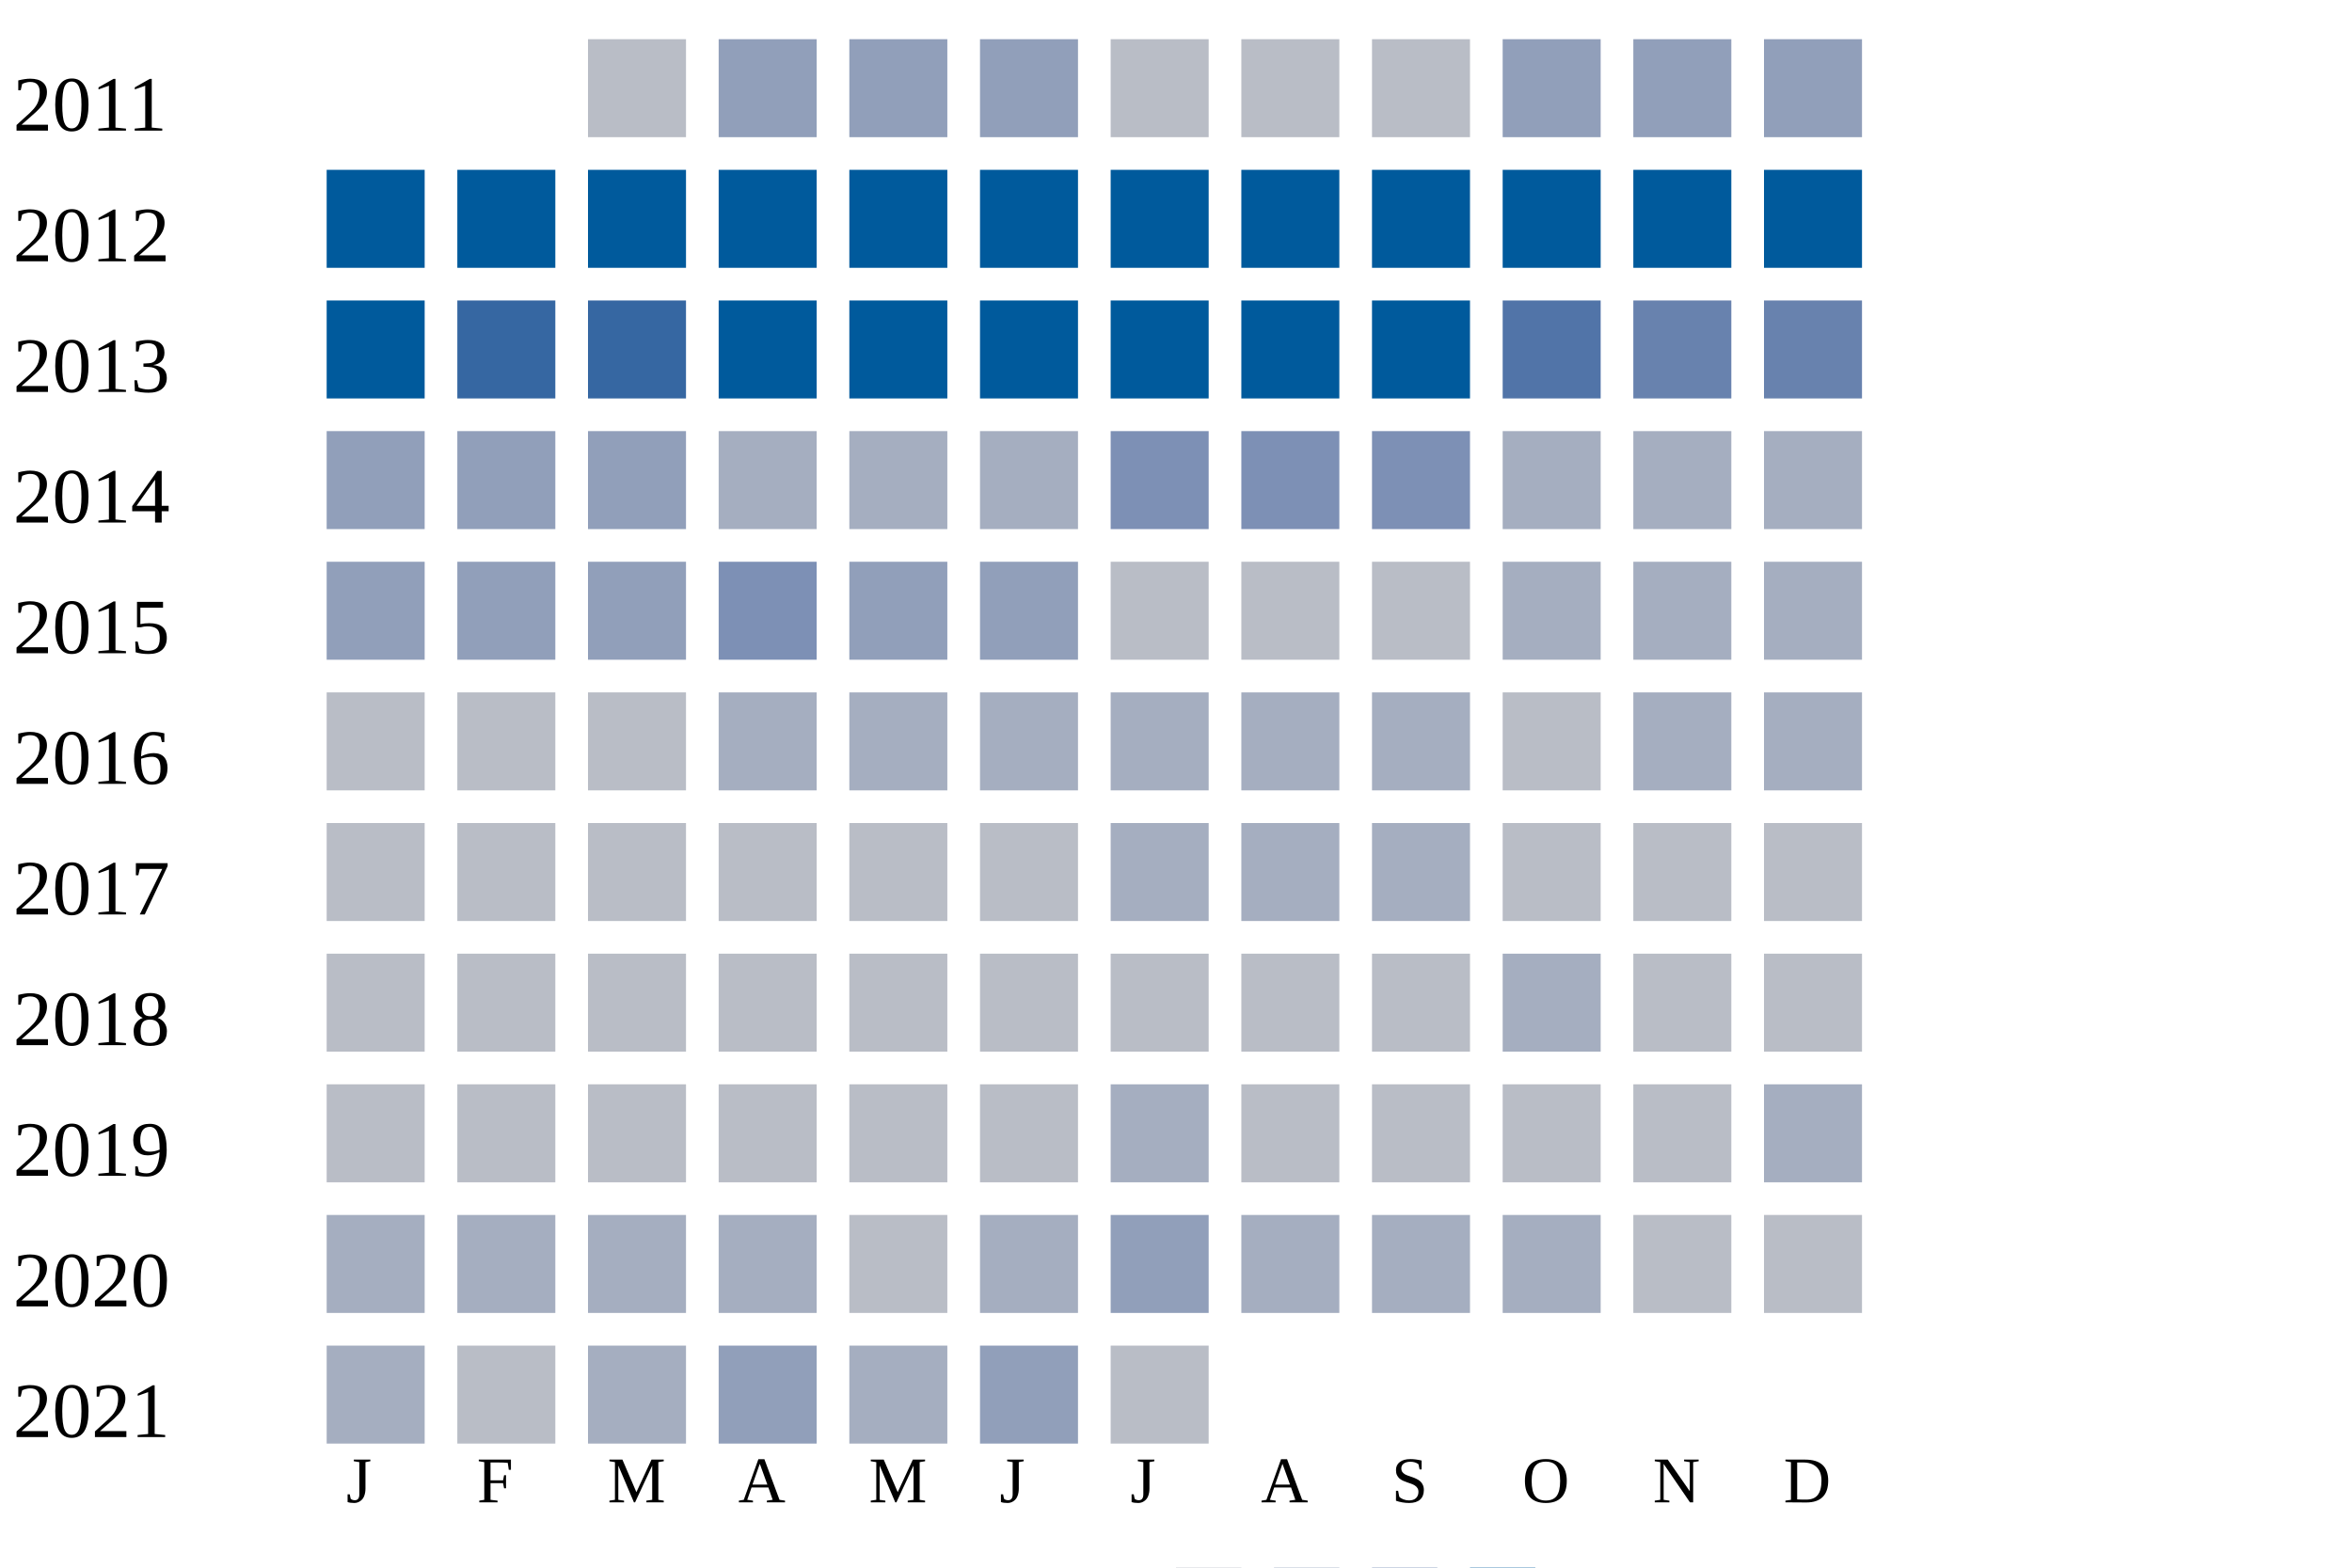
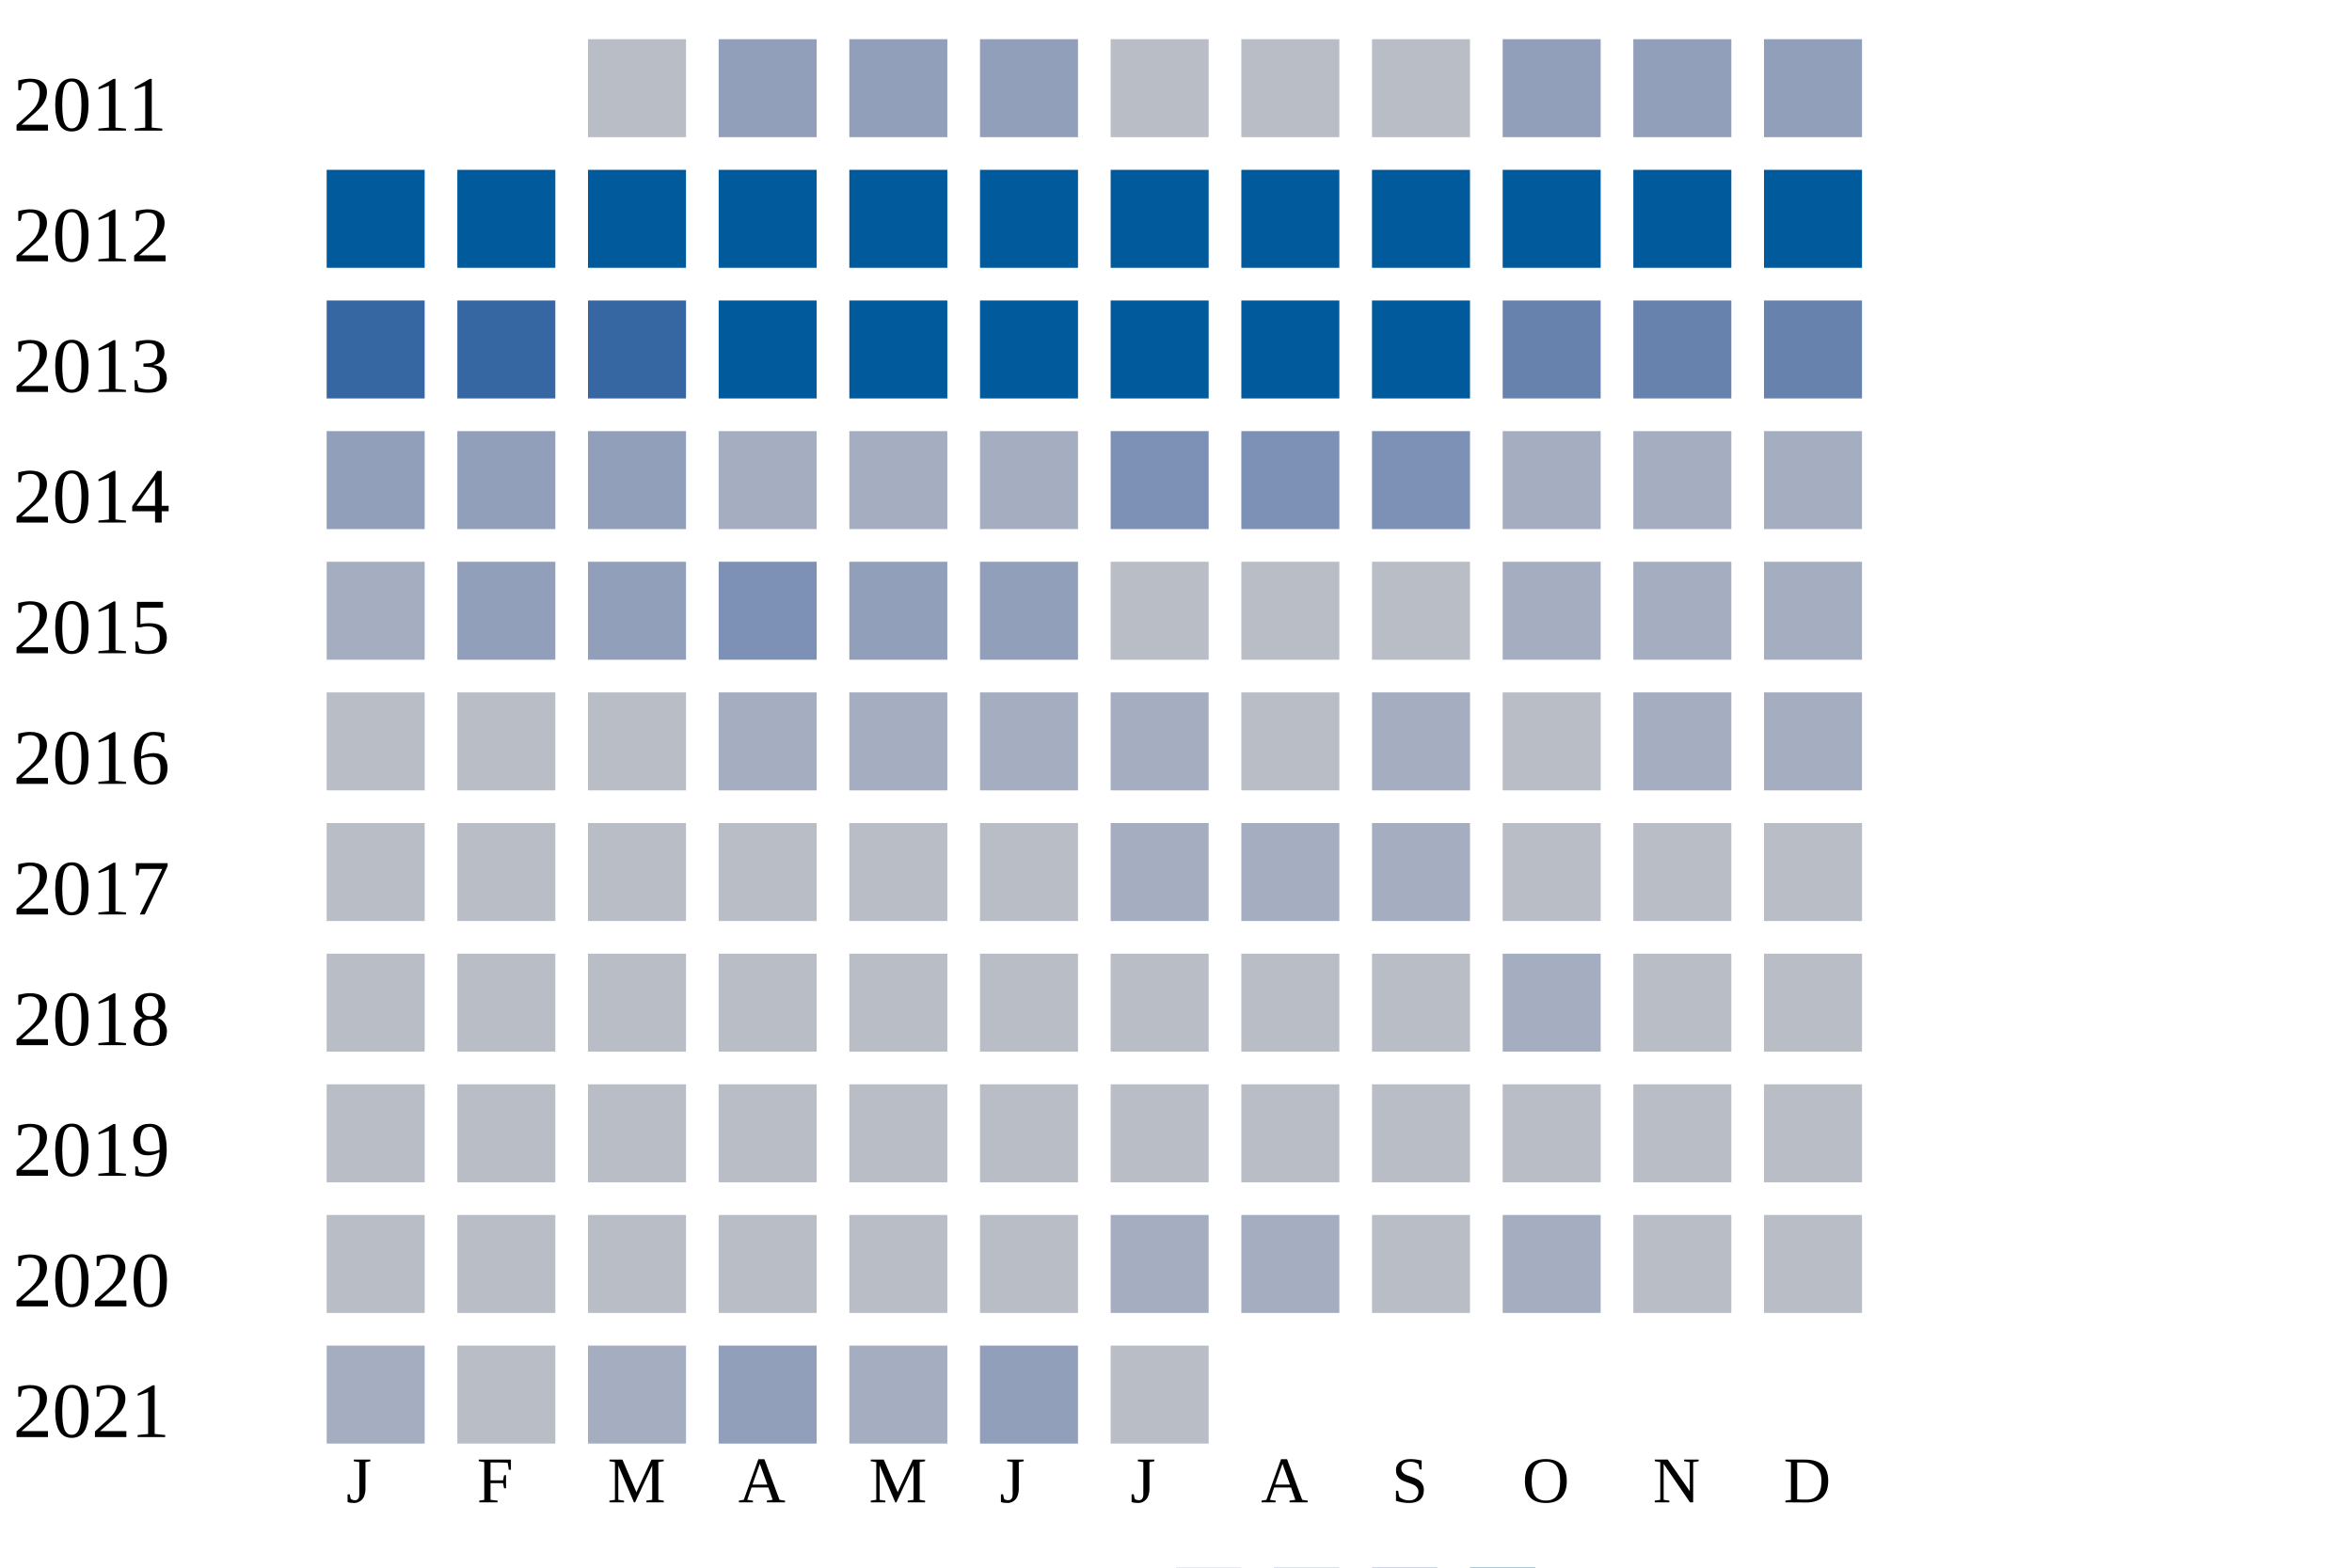
<svg xmlns="http://www.w3.org/2000/svg" width="360" height="240">
  <g transform="translate(0 0)">
    <text x="2" y="20">2011</text>
    <rect x="90" y="6" width="15" height="15" fill="#b9bdc6" />
    <rect x="110" y="6" width="15" height="15" fill="#919fba" />
    <rect x="130" y="6" width="15" height="15" fill="#919fba" />
    <rect x="150" y="6" width="15" height="15" fill="#919fba" />
    <rect x="170" y="6" width="15" height="15" fill="#b9bdc6" />
    <rect x="190" y="6" width="15" height="15" fill="#b9bdc6" />
    <rect x="210" y="6" width="15" height="15" fill="#b9bdc6" />
    <rect x="230" y="6" width="15" height="15" fill="#919fba" />
    <rect x="250" y="6" width="15" height="15" fill="#919fba" />
    <rect x="270" y="6" width="15" height="15" fill="#919fba" />
  </g>
  <g transform="translate(0 20)">
    <text x="2" y="20">2012</text>
    <rect x="50" y="6" width="15" height="15" fill="#005a9c" />
    <rect x="70" y="6" width="15" height="15" fill="#005a9c" />
    <rect x="90" y="6" width="15" height="15" fill="#005a9c" />
    <rect x="110" y="6" width="15" height="15" fill="#005a9c" />
    <rect x="130" y="6" width="15" height="15" fill="#005a9c" />
    <rect x="150" y="6" width="15" height="15" fill="#005a9c" />
    <rect x="170" y="6" width="15" height="15" fill="#005a9c" />
    <rect x="190" y="6" width="15" height="15" fill="#005a9c" />
    <rect x="210" y="6" width="15" height="15" fill="#005a9c" />
    <rect x="230" y="6" width="15" height="15" fill="#005a9c" />
    <rect x="250" y="6" width="15" height="15" fill="#005a9c" />
    <rect x="270" y="6" width="15" height="15" fill="#005a9c" />
  </g>
  <g transform="translate(0 40)">
    <text x="2" y="20">2013</text>
-     <rect x="50" y="6" width="15" height="15" fill="#005a9c" />
+     <rect x="50" y="6" width="15" height="15" fill="#3667a2" />
    <rect x="70" y="6" width="15" height="15" fill="#3667a2" />
    <rect x="90" y="6" width="15" height="15" fill="#3667a2" />
    <rect x="110" y="6" width="15" height="15" fill="#005a9c" />
    <rect x="130" y="6" width="15" height="15" fill="#005a9c" />
    <rect x="150" y="6" width="15" height="15" fill="#005a9c" />
    <rect x="170" y="6" width="15" height="15" fill="#005a9c" />
    <rect x="190" y="6" width="15" height="15" fill="#005a9c" />
    <rect x="210" y="6" width="15" height="15" fill="#005a9c" />
-     <rect x="230" y="6" width="15" height="15" fill="#5174a8" />
+     <rect x="230" y="6" width="15" height="15" fill="#6882ae" />
    <rect x="250" y="6" width="15" height="15" fill="#6882ae" />
    <rect x="270" y="6" width="15" height="15" fill="#6882ae" />
  </g>
  <g transform="translate(0 60)">
    <text x="2" y="20">2014</text>
    <rect x="50" y="6" width="15" height="15" fill="#919fba" />
    <rect x="70" y="6" width="15" height="15" fill="#919fba" />
    <rect x="90" y="6" width="15" height="15" fill="#919fba" />
    <rect x="110" y="6" width="15" height="15" fill="#a5aec0" />
    <rect x="130" y="6" width="15" height="15" fill="#a5aec0" />
    <rect x="150" y="6" width="15" height="15" fill="#a5aec0" />
    <rect x="170" y="6" width="15" height="15" fill="#7d90b5" />
    <rect x="190" y="6" width="15" height="15" fill="#7d90b5" />
    <rect x="210" y="6" width="15" height="15" fill="#7d90b5" />
    <rect x="230" y="6" width="15" height="15" fill="#a5aec0" />
    <rect x="250" y="6" width="15" height="15" fill="#a5aec0" />
    <rect x="270" y="6" width="15" height="15" fill="#a5aec0" />
  </g>
  <g transform="translate(0 80)">
    <text x="2" y="20">2015</text>
-     <rect x="50" y="6" width="15" height="15" fill="#919fba" />
+     <rect x="50" y="6" width="15" height="15" fill="#a5aec0" />
    <rect x="70" y="6" width="15" height="15" fill="#919fba" />
    <rect x="90" y="6" width="15" height="15" fill="#919fba" />
    <rect x="110" y="6" width="15" height="15" fill="#7d90b5" />
    <rect x="130" y="6" width="15" height="15" fill="#919fba" />
    <rect x="150" y="6" width="15" height="15" fill="#919fba" />
    <rect x="170" y="6" width="15" height="15" fill="#b9bdc6" />
    <rect x="190" y="6" width="15" height="15" fill="#b9bdc6" />
    <rect x="210" y="6" width="15" height="15" fill="#b9bdc6" />
    <rect x="230" y="6" width="15" height="15" fill="#a5aec0" />
    <rect x="250" y="6" width="15" height="15" fill="#a5aec0" />
    <rect x="270" y="6" width="15" height="15" fill="#a5aec0" />
  </g>
  <g transform="translate(0 100)">
    <text x="2" y="20">2016</text>
    <rect x="50" y="6" width="15" height="15" fill="#b9bdc6" />
    <rect x="70" y="6" width="15" height="15" fill="#b9bdc6" />
    <rect x="90" y="6" width="15" height="15" fill="#b9bdc6" />
    <rect x="110" y="6" width="15" height="15" fill="#a5aec0" />
    <rect x="130" y="6" width="15" height="15" fill="#a5aec0" />
    <rect x="150" y="6" width="15" height="15" fill="#a5aec0" />
    <rect x="170" y="6" width="15" height="15" fill="#a5aec0" />
-     <rect x="190" y="6" width="15" height="15" fill="#a5aec0" />
+     <rect x="190" y="6" width="15" height="15" fill="#b9bdc6" />
    <rect x="210" y="6" width="15" height="15" fill="#a5aec0" />
    <rect x="230" y="6" width="15" height="15" fill="#b9bdc6" />
    <rect x="250" y="6" width="15" height="15" fill="#a5aec0" />
    <rect x="270" y="6" width="15" height="15" fill="#a5aec0" />
  </g>
  <g transform="translate(0 120)">
    <text x="2" y="20">2017</text>
    <rect x="50" y="6" width="15" height="15" fill="#b9bdc6" />
    <rect x="70" y="6" width="15" height="15" fill="#b9bdc6" />
    <rect x="90" y="6" width="15" height="15" fill="#b9bdc6" />
    <rect x="110" y="6" width="15" height="15" fill="#b9bdc6" />
    <rect x="130" y="6" width="15" height="15" fill="#b9bdc6" />
    <rect x="150" y="6" width="15" height="15" fill="#b9bdc6" />
    <rect x="170" y="6" width="15" height="15" fill="#a5aec0" />
    <rect x="190" y="6" width="15" height="15" fill="#a5aec0" />
    <rect x="210" y="6" width="15" height="15" fill="#a5aec0" />
    <rect x="230" y="6" width="15" height="15" fill="#b9bdc6" />
    <rect x="250" y="6" width="15" height="15" fill="#b9bdc6" />
    <rect x="270" y="6" width="15" height="15" fill="#b9bdc6" />
  </g>
  <g transform="translate(0 140)">
    <text x="2" y="20">2018</text>
    <rect x="50" y="6" width="15" height="15" fill="#b9bdc6" />
    <rect x="70" y="6" width="15" height="15" fill="#b9bdc6" />
    <rect x="90" y="6" width="15" height="15" fill="#b9bdc6" />
    <rect x="110" y="6" width="15" height="15" fill="#b9bdc6" />
    <rect x="130" y="6" width="15" height="15" fill="#b9bdc6" />
    <rect x="150" y="6" width="15" height="15" fill="#b9bdc6" />
    <rect x="170" y="6" width="15" height="15" fill="#b9bdc6" />
    <rect x="190" y="6" width="15" height="15" fill="#b9bdc6" />
    <rect x="210" y="6" width="15" height="15" fill="#b9bdc6" />
    <rect x="230" y="6" width="15" height="15" fill="#a5aec0" />
    <rect x="250" y="6" width="15" height="15" fill="#b9bdc6" />
    <rect x="270" y="6" width="15" height="15" fill="#b9bdc6" />
  </g>
  <g transform="translate(0 160)">
    <text x="2" y="20">2019</text>
    <rect x="50" y="6" width="15" height="15" fill="#b9bdc6" />
    <rect x="70" y="6" width="15" height="15" fill="#b9bdc6" />
    <rect x="90" y="6" width="15" height="15" fill="#b9bdc6" />
    <rect x="110" y="6" width="15" height="15" fill="#b9bdc6" />
    <rect x="130" y="6" width="15" height="15" fill="#b9bdc6" />
    <rect x="150" y="6" width="15" height="15" fill="#b9bdc6" />
-     <rect x="170" y="6" width="15" height="15" fill="#a5aec0" />
+     <rect x="170" y="6" width="15" height="15" fill="#b9bdc6" />
    <rect x="190" y="6" width="15" height="15" fill="#b9bdc6" />
    <rect x="210" y="6" width="15" height="15" fill="#b9bdc6" />
    <rect x="230" y="6" width="15" height="15" fill="#b9bdc6" />
    <rect x="250" y="6" width="15" height="15" fill="#b9bdc6" />
-     <rect x="270" y="6" width="15" height="15" fill="#a5aec0" />
+     <rect x="270" y="6" width="15" height="15" fill="#b9bdc6" />
  </g>
  <g transform="translate(0 180)">
    <text x="2" y="20">2020</text>
-     <rect x="50" y="6" width="15" height="15" fill="#a5aec0" />
-     <rect x="70" y="6" width="15" height="15" fill="#a5aec0" />
-     <rect x="90" y="6" width="15" height="15" fill="#a5aec0" />
-     <rect x="110" y="6" width="15" height="15" fill="#a5aec0" />
+     <rect x="50" y="6" width="15" height="15" fill="#b9bdc6" />
+     <rect x="70" y="6" width="15" height="15" fill="#b9bdc6" />
+     <rect x="90" y="6" width="15" height="15" fill="#b9bdc6" />
+     <rect x="110" y="6" width="15" height="15" fill="#b9bdc6" />
    <rect x="130" y="6" width="15" height="15" fill="#b9bdc6" />
-     <rect x="150" y="6" width="15" height="15" fill="#a5aec0" />
-     <rect x="170" y="6" width="15" height="15" fill="#919fba" />
+     <rect x="150" y="6" width="15" height="15" fill="#b9bdc6" />
+     <rect x="170" y="6" width="15" height="15" fill="#a5aec0" />
    <rect x="190" y="6" width="15" height="15" fill="#a5aec0" />
-     <rect x="210" y="6" width="15" height="15" fill="#a5aec0" />
+     <rect x="210" y="6" width="15" height="15" fill="#b9bdc6" />
    <rect x="230" y="6" width="15" height="15" fill="#a5aec0" />
    <rect x="250" y="6" width="15" height="15" fill="#b9bdc6" />
    <rect x="270" y="6" width="15" height="15" fill="#b9bdc6" />
  </g>
  <g transform="translate(0 200)">
    <text x="2" y="20">2021</text>
    <rect x="50" y="6" width="15" height="15" fill="#a5aec0" />
    <rect x="70" y="6" width="15" height="15" fill="#b9bdc6" />
    <rect x="90" y="6" width="15" height="15" fill="#a5aec0" />
    <rect x="110" y="6" width="15" height="15" fill="#919fba" />
    <rect x="130" y="6" width="15" height="15" fill="#a5aec0" />
    <rect x="150" y="6" width="15" height="15" fill="#919fba" />
    <rect x="170" y="6" width="15" height="15" fill="#b9bdc6" />
  </g>
  <text style="font-size: 10px; text-align: center" x="53" y="230">J</text>
  <text style="font-size: 10px; text-align: center" x="73" y="230">F</text>
  <text style="font-size: 10px; text-align: center" x="93" y="230">M</text>
  <text style="font-size: 10px; text-align: center" x="113" y="230">A</text>
  <text style="font-size: 10px; text-align: center" x="133" y="230">M</text>
  <text style="font-size: 10px; text-align: center" x="153" y="230">J</text>
  <text style="font-size: 10px; text-align: center" x="173" y="230">J</text>
  <text style="font-size: 10px; text-align: center" x="193" y="230">A</text>
  <text style="font-size: 10px; text-align: center" x="213" y="230">S</text>
  <text style="font-size: 10px; text-align: center" x="233" y="230">O</text>
  <text style="font-size: 10px; text-align: center" x="253" y="230">N</text>
  <text style="font-size: 10px; text-align: center" x="273" y="230">D</text>
  <text style="font-size: 10px;" x="155" y="249">Less</text>
  <rect fill="#b9bdc6" width="10" height="10" x="180" y="240" />
  <rect fill="#919fba" width="10" height="10" x="195" y="240" />
  <rect fill="#6882ae" width="10" height="10" x="210" y="240" />
  <rect fill="#005a9c" width="10" height="10" x="225" y="240" />
  <text x="240" y="249" style="font-size: 10px;">More</text>
</svg>
